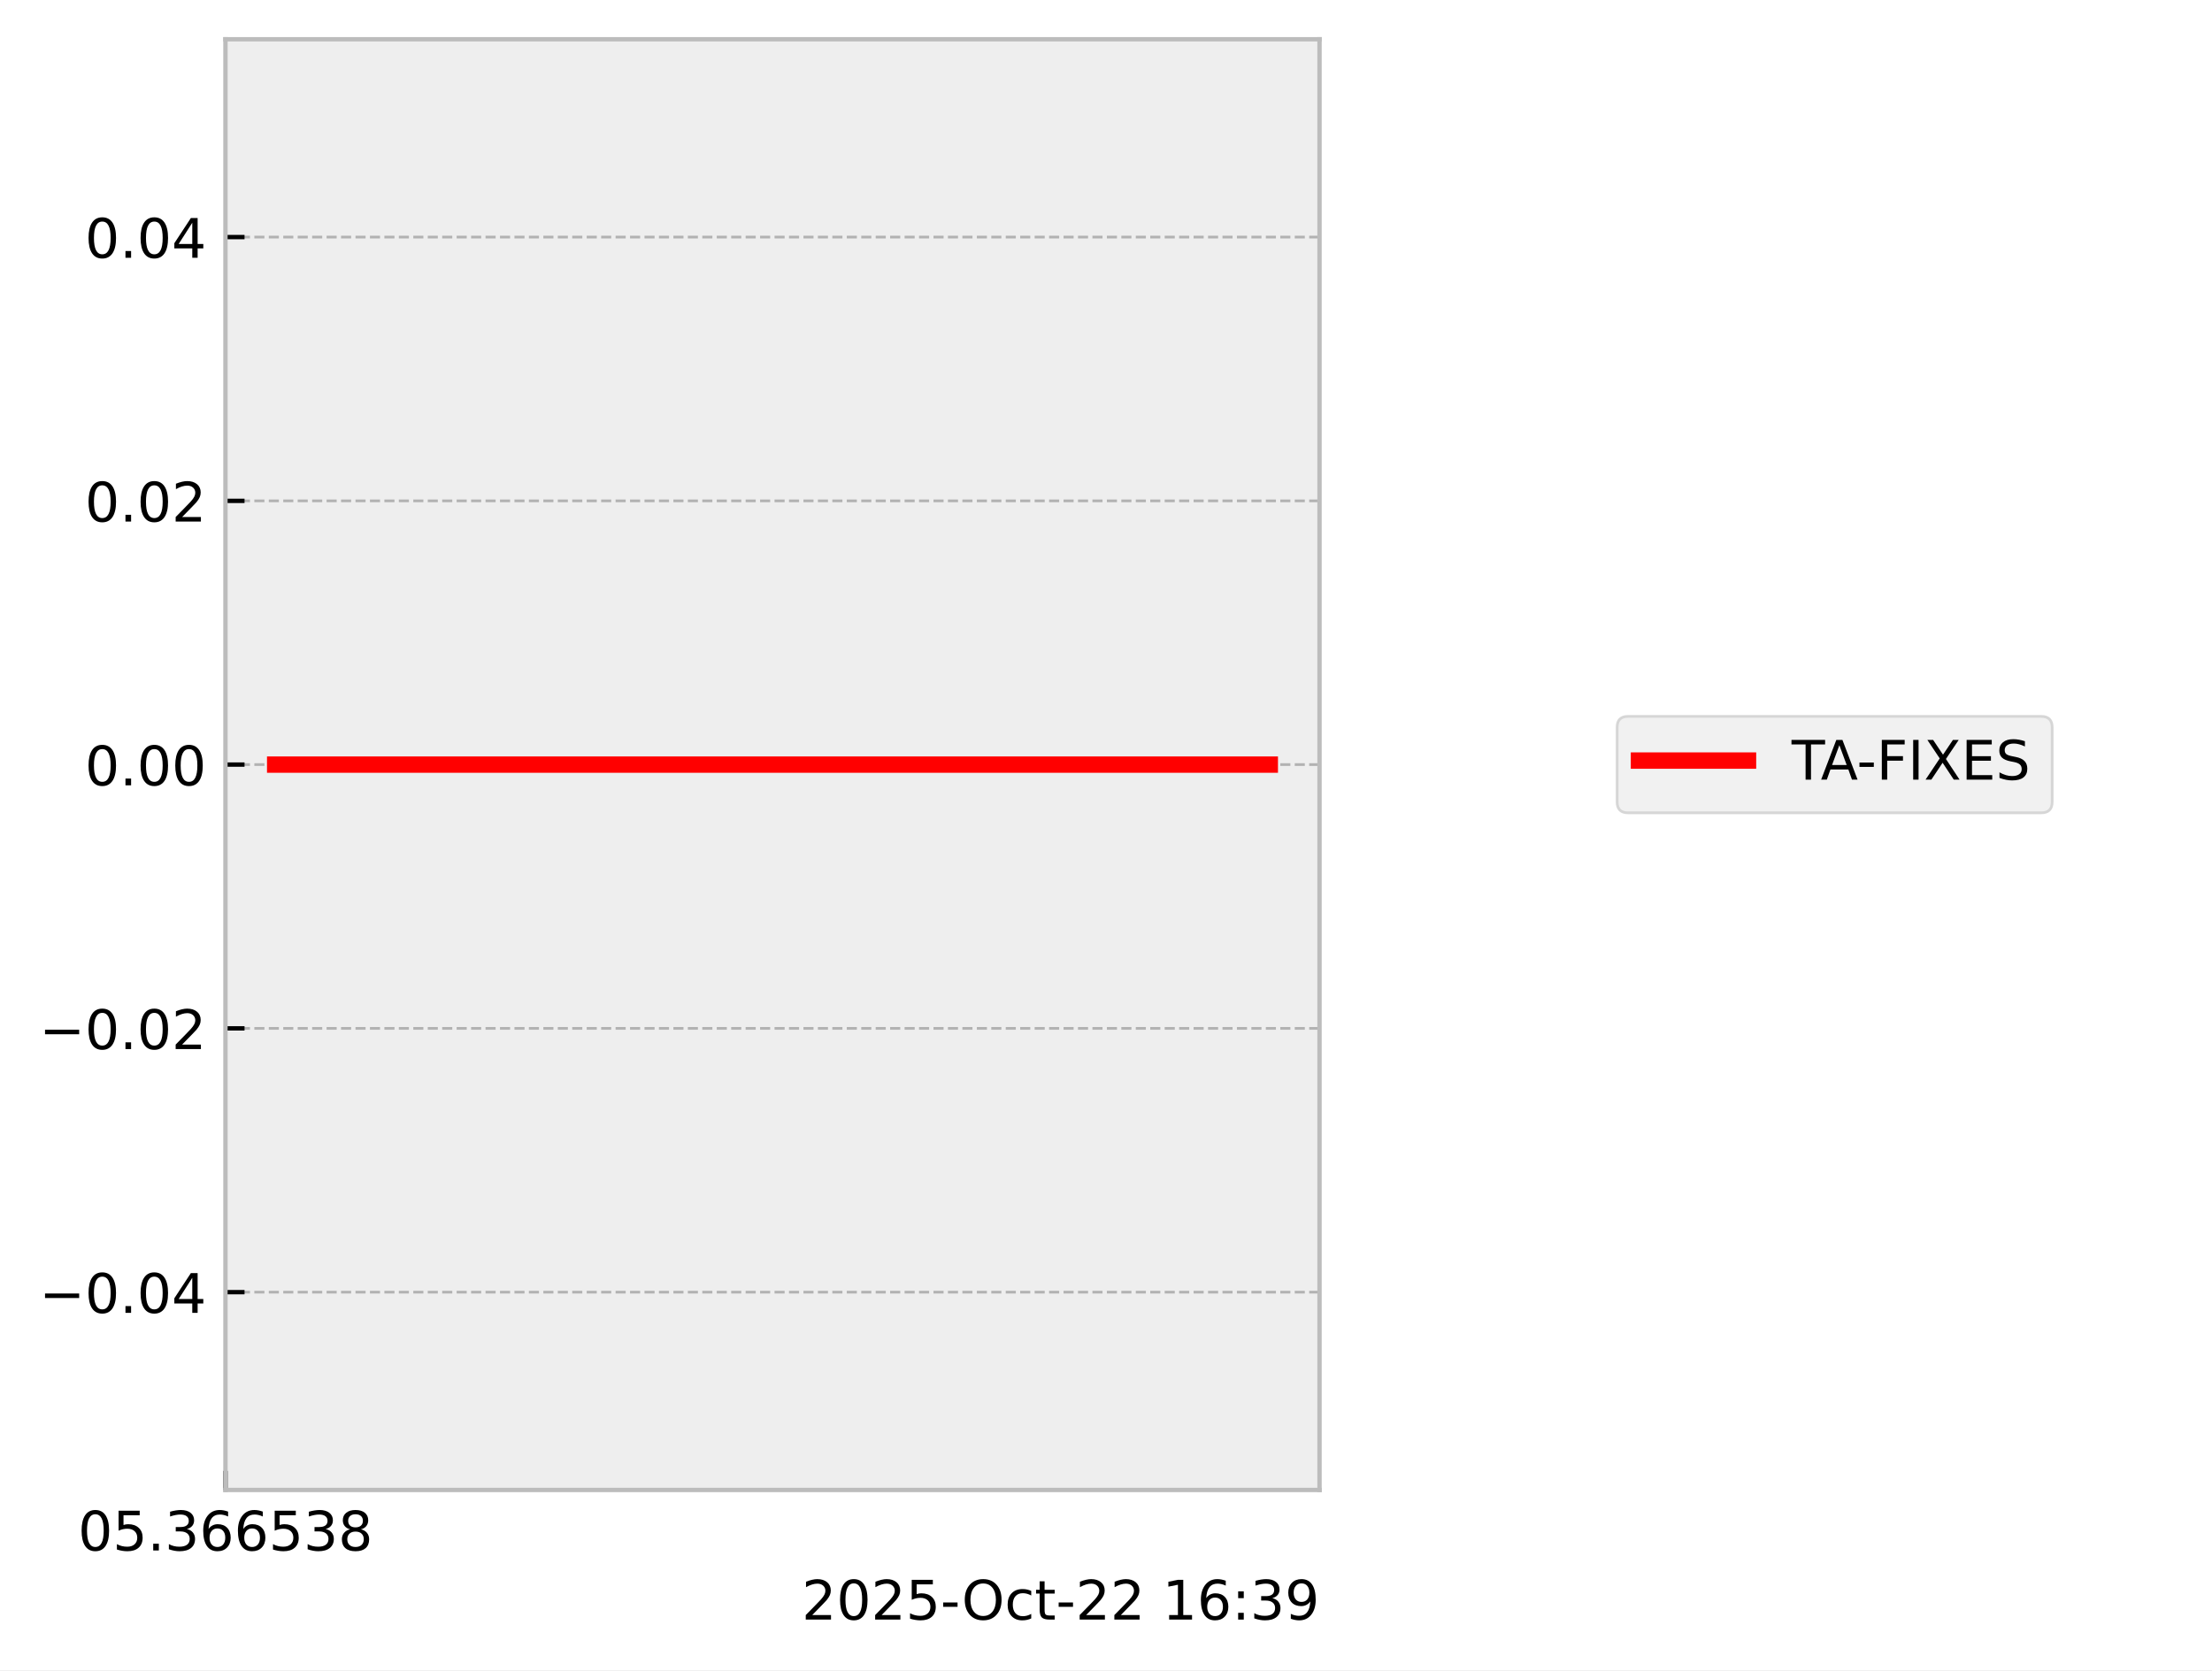
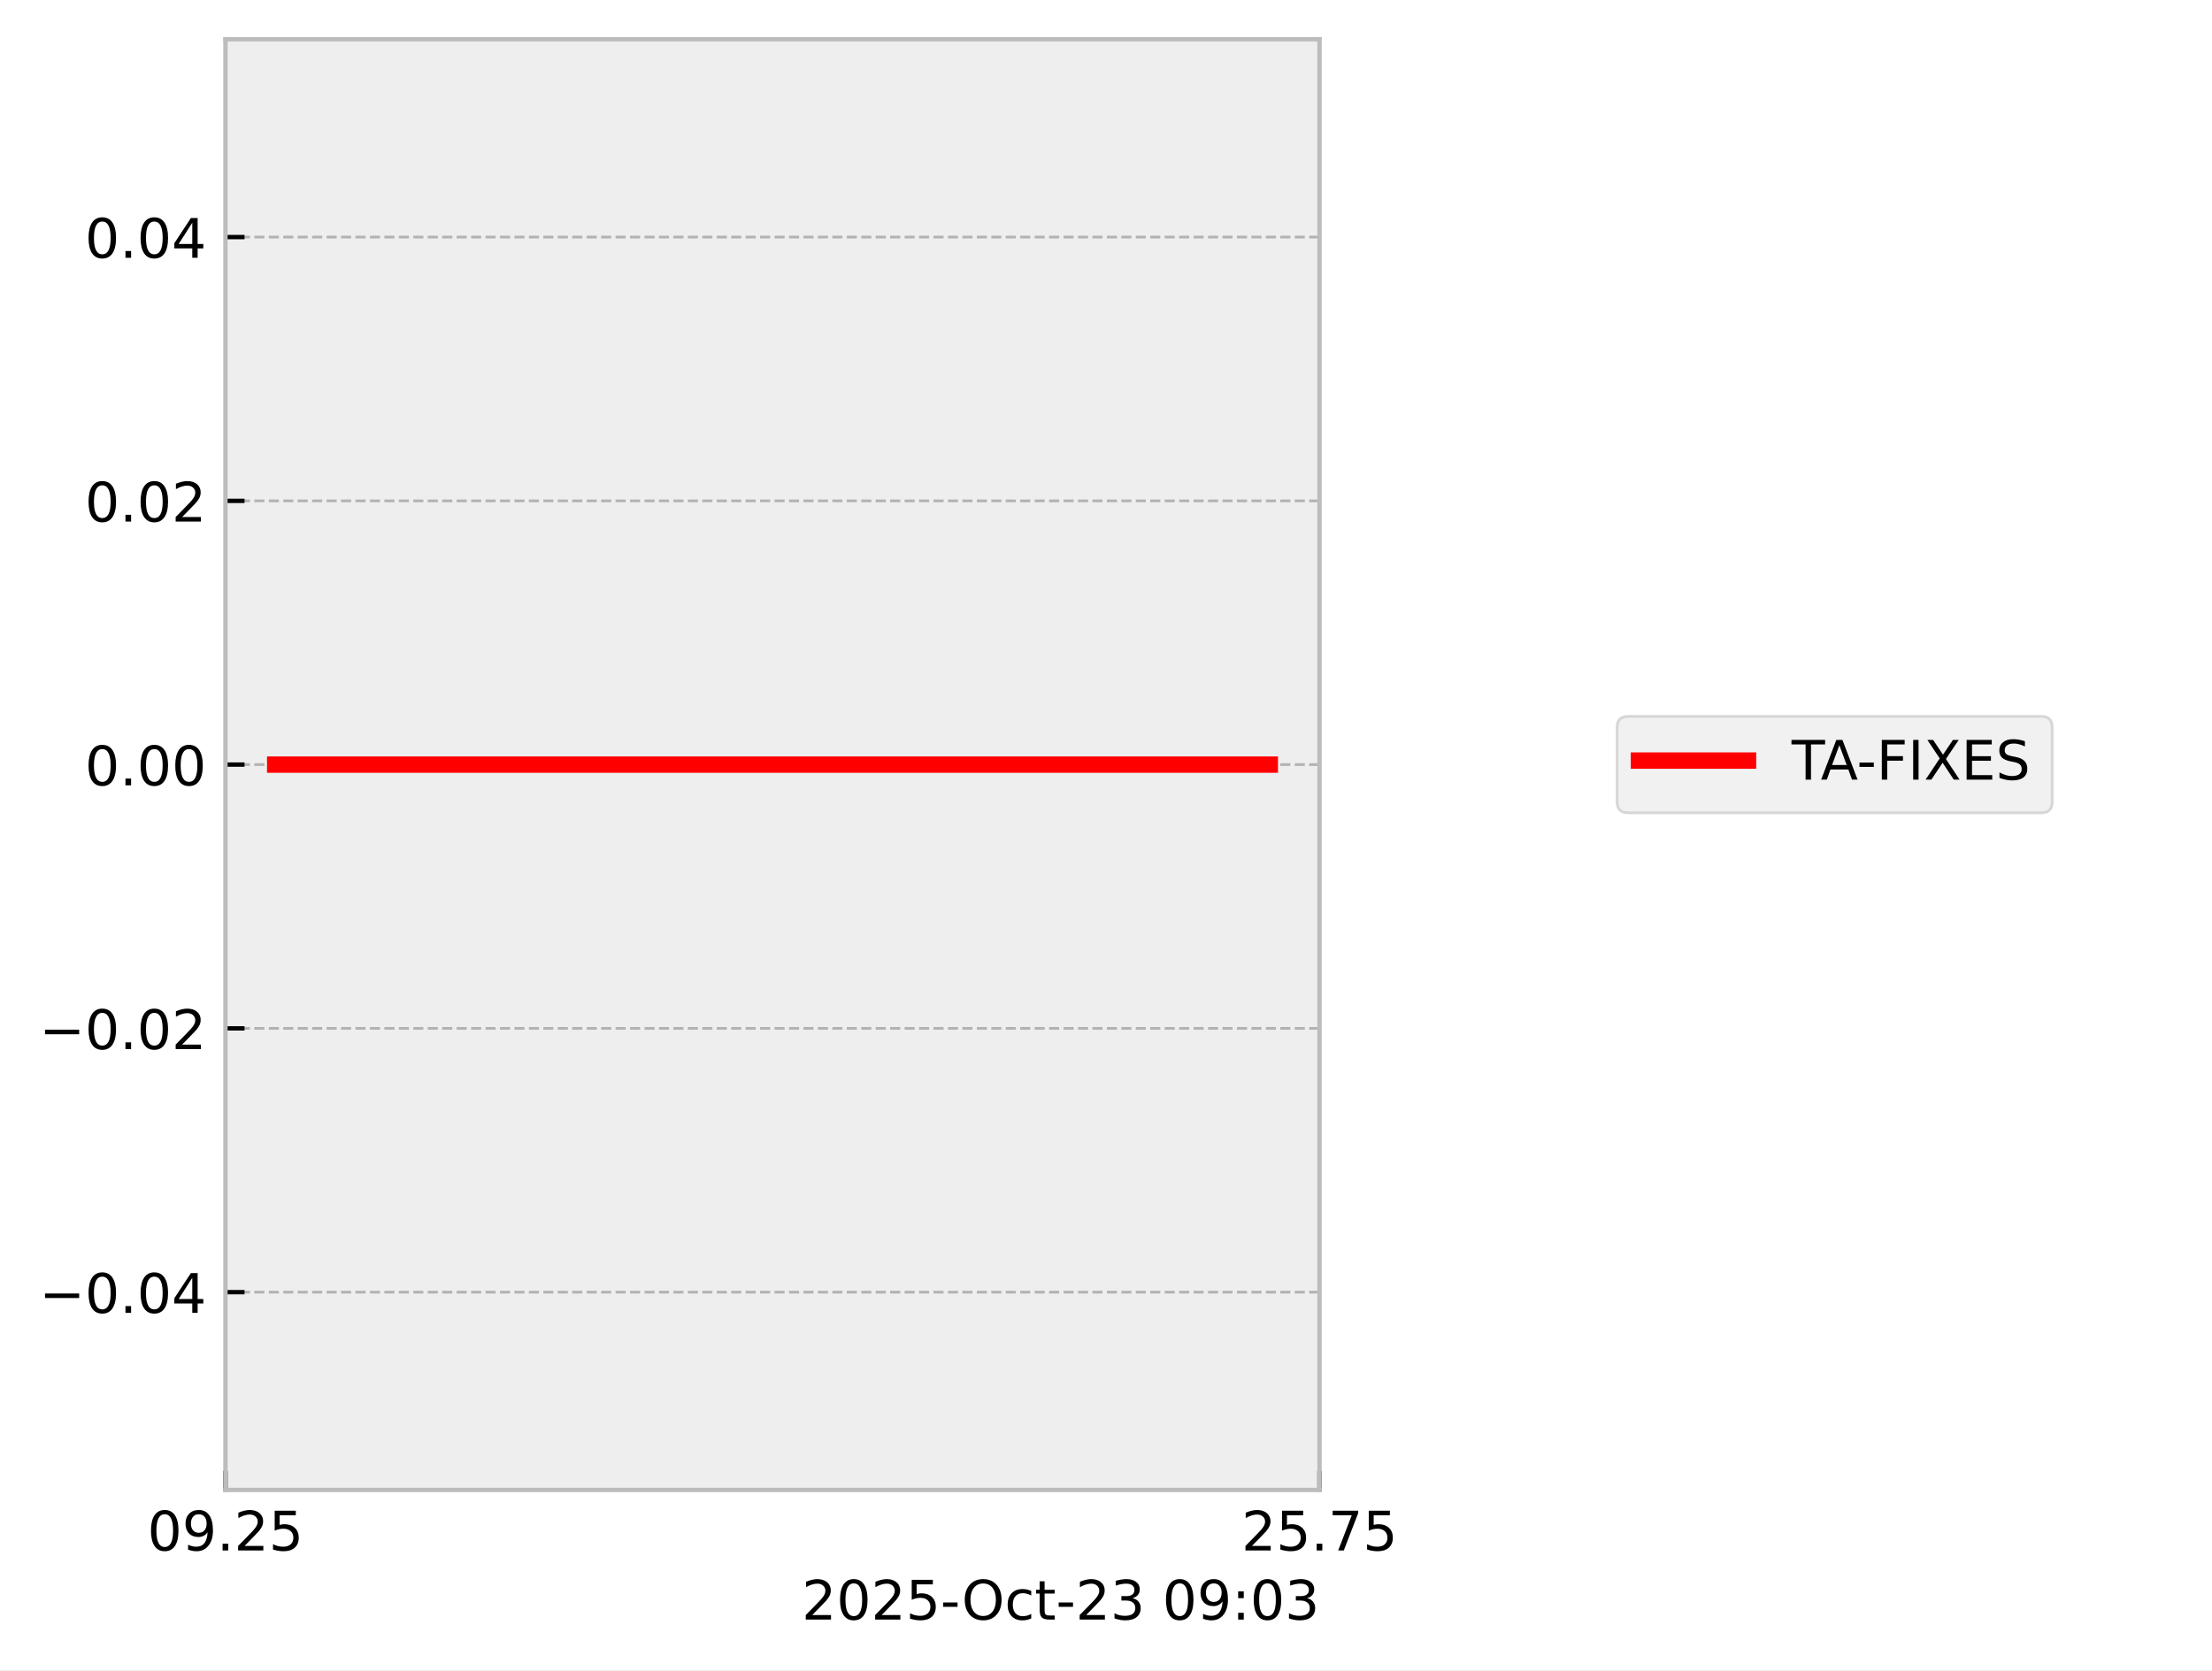
<svg xmlns="http://www.w3.org/2000/svg" xmlns:xlink="http://www.w3.org/1999/xlink" width="405.665pt" height="306.368pt" viewBox="0 0 405.665 306.368" version="1.1">
  <defs>
    <style type="text/css">*{stroke-linejoin: round; stroke-linecap: butt}</style>
  </defs>
  <g id="figure_1">
    <g id="patch_1">
      <path d="M 0 306.368  L 405.665 306.368  L 405.665 0  L 0 0  z " style="fill: #ffffff" />
    </g>
    <g id="axes_1">
      <g id="patch_2">
        <path d="M 41.345 273.312  L 241.991 273.312  L 241.991 7.2  L 41.345 7.2  z " style="fill: #eeeeee" />
      </g>
      <g id="matplotlib.axis_1">
        <g id="xtick_1">
          <g id="line2d_1">
-             <path d="M 41.345 273.312  L 41.345 7.2  " clip-path="url(#pbd432a8a63)" style="fill: none; stroke-dasharray: 1.85,0.8; stroke-dashoffset: 0; stroke: #b2b2b2; stroke-width: 0.5" />
+             <path d="M 41.345 273.312  L 41.345 7.2  " clip-path="url(#p2c873e1d5c)" style="fill: none; stroke-dasharray: 1.85,0.8; stroke-dashoffset: 0; stroke: #b2b2b2; stroke-width: 0.5" />
          </g>
          <g id="line2d_2">
            <defs>
-               <path id="mcbec139522" d="M 0 0  L 0 -3.5  " style="stroke: #000000; stroke-width: 0.8" />
-             </defs>
-             <g>
-               <use xlink:href="#mcbec139522" x="41.345" y="273.312" style="stroke: #000000; stroke-width: 0.8" />
+               <path id="m2dbd242d08" d="M 0 0  L 0 -3.5  " style="stroke: #000000; stroke-width: 0.8" />
+             </defs>
+             <g>
+               <use xlink:href="#m2dbd242d08" x="41.345" y="273.312" style="stroke: #000000; stroke-width: 0.8" />
            </g>
          </g>
          <g id="text_1">
-             <g transform="translate(14.30625 284.4104) scale(0.1 -0.1)">
+             <g transform="translate(27.03125 284.4104) scale(0.1 -0.1)">
              <defs>
                <path id="DejaVuSans-30" d="M 2034 4250  Q 1547 4250 1301 3770  Q 1056 3291 1056 2328  Q 1056 1369 1301 889  Q 1547 409 2034 409  Q 2525 409 2770 889  Q 3016 1369 3016 2328  Q 3016 3291 2770 3770  Q 2525 4250 2034 4250  z M 2034 4750  Q 2819 4750 3233 4129  Q 3647 3509 3647 2328  Q 3647 1150 3233 529  Q 2819 -91 2034 -91  Q 1250 -91 836 529  Q 422 1150 422 2328  Q 422 3509 836 4129  Q 1250 4750 2034 4750  z " transform="scale(0.015625)" />
+                 <path id="DejaVuSans-39" d="M 703 97  L 703 672  Q 941 559 1184 500  Q 1428 441 1663 441  Q 2288 441 2617 861  Q 2947 1281 2994 2138  Q 2813 1869 2534 1725  Q 2256 1581 1919 1581  Q 1219 1581 811 2004  Q 403 2428 403 3163  Q 403 3881 828 4315  Q 1253 4750 1959 4750  Q 2769 4750 3195 4129  Q 3622 3509 3622 2328  Q 3622 1225 3098 567  Q 2575 -91 1691 -91  Q 1453 -91 1209 -44  Q 966 3 703 97  z M 1959 2075  Q 2384 2075 2632 2365  Q 2881 2656 2881 3163  Q 2881 3666 2632 3958  Q 2384 4250 1959 4250  Q 1534 4250 1286 3958  Q 1038 3666 1038 3163  Q 1038 2656 1286 2365  Q 1534 2075 1959 2075  z " transform="scale(0.015625)" />
+                 <path id="DejaVuSans-2e" d="M 684 794  L 1344 794  L 1344 0  L 684 0  L 684 794  z " transform="scale(0.015625)" />
+                 <path id="DejaVuSans-32" d="M 1228 531  L 3431 531  L 3431 0  L 469 0  L 469 531  Q 828 903 1448 1529  Q 2069 2156 2228 2338  Q 2531 2678 2651 2914  Q 2772 3150 2772 3378  Q 2772 3750 2511 3984  Q 2250 4219 1831 4219  Q 1534 4219 1204 4116  Q 875 4013 500 3803  L 500 4441  Q 881 4594 1212 4672  Q 1544 4750 1819 4750  Q 2544 4750 2975 4387  Q 3406 4025 3406 3419  Q 3406 3131 3298 2873  Q 3191 2616 2906 2266  Q 2828 2175 2409 1742  Q 1991 1309 1228 531  z " transform="scale(0.015625)" />
                <path id="DejaVuSans-35" d="M 691 4666  L 3169 4666  L 3169 4134  L 1269 4134  L 1269 2991  Q 1406 3038 1543 3061  Q 1681 3084 1819 3084  Q 2600 3084 3056 2656  Q 3513 2228 3513 1497  Q 3513 744 3044 326  Q 2575 -91 1722 -91  Q 1428 -91 1123 -41  Q 819 9 494 109  L 494 744  Q 775 591 1075 516  Q 1375 441 1709 441  Q 2250 441 2565 725  Q 2881 1009 2881 1497  Q 2881 1984 2565 2268  Q 2250 2553 1709 2553  Q 1456 2553 1204 2497  Q 953 2441 691 2322  L 691 4666  z " transform="scale(0.015625)" />
-                 <path id="DejaVuSans-2e" d="M 684 794  L 1344 794  L 1344 0  L 684 0  L 684 794  z " transform="scale(0.015625)" />
-                 <path id="DejaVuSans-33" d="M 2597 2516  Q 3050 2419 3304 2112  Q 3559 1806 3559 1356  Q 3559 666 3084 287  Q 2609 -91 1734 -91  Q 1441 -91 1130 -33  Q 819 25 488 141  L 488 750  Q 750 597 1062 519  Q 1375 441 1716 441  Q 2309 441 2620 675  Q 2931 909 2931 1356  Q 2931 1769 2642 2001  Q 2353 2234 1838 2234  L 1294 2234  L 1294 2753  L 1863 2753  Q 2328 2753 2575 2939  Q 2822 3125 2822 3475  Q 2822 3834 2567 4026  Q 2313 4219 1838 4219  Q 1578 4219 1281 4162  Q 984 4106 628 3988  L 628 4550  Q 988 4650 1302 4700  Q 1616 4750 1894 4750  Q 2613 4750 3031 4423  Q 3450 4097 3450 3541  Q 3450 3153 3228 2886  Q 3006 2619 2597 2516  z " transform="scale(0.015625)" />
-                 <path id="DejaVuSans-36" d="M 2113 2584  Q 1688 2584 1439 2293  Q 1191 2003 1191 1497  Q 1191 994 1439 701  Q 1688 409 2113 409  Q 2538 409 2786 701  Q 3034 994 3034 1497  Q 3034 2003 2786 2293  Q 2538 2584 2113 2584  z M 3366 4563  L 3366 3988  Q 3128 4100 2886 4159  Q 2644 4219 2406 4219  Q 1781 4219 1451 3797  Q 1122 3375 1075 2522  Q 1259 2794 1537 2939  Q 1816 3084 2150 3084  Q 2853 3084 3261 2657  Q 3669 2231 3669 1497  Q 3669 778 3244 343  Q 2819 -91 2113 -91  Q 1303 -91 875 529  Q 447 1150 447 2328  Q 447 3434 972 4092  Q 1497 4750 2381 4750  Q 2619 4750 2861 4703  Q 3103 4656 3366 4563  z " transform="scale(0.015625)" />
-                 <path id="DejaVuSans-38" d="M 2034 2216  Q 1584 2216 1326 1975  Q 1069 1734 1069 1313  Q 1069 891 1326 650  Q 1584 409 2034 409  Q 2484 409 2743 651  Q 3003 894 3003 1313  Q 3003 1734 2745 1975  Q 2488 2216 2034 2216  z M 1403 2484  Q 997 2584 770 2862  Q 544 3141 544 3541  Q 544 4100 942 4425  Q 1341 4750 2034 4750  Q 2731 4750 3128 4425  Q 3525 4100 3525 3541  Q 3525 3141 3298 2862  Q 3072 2584 2669 2484  Q 3125 2378 3379 2068  Q 3634 1759 3634 1313  Q 3634 634 3220 271  Q 2806 -91 2034 -91  Q 1263 -91 848 271  Q 434 634 434 1313  Q 434 1759 690 2068  Q 947 2378 1403 2484  z M 1172 3481  Q 1172 3119 1398 2916  Q 1625 2713 2034 2713  Q 2441 2713 2670 2916  Q 2900 3119 2900 3481  Q 2900 3844 2670 4047  Q 2441 4250 2034 4250  Q 1625 4250 1398 4047  Q 1172 3844 1172 3481  z " transform="scale(0.015625)" />
              </defs>
              <use xlink:href="#DejaVuSans-30" />
+               <use xlink:href="#DejaVuSans-39" transform="translate(63.62305 0)" />
+               <use xlink:href="#DejaVuSans-2e" transform="translate(127.2461 0)" />
+               <use xlink:href="#DejaVuSans-32" transform="translate(159.0332 0)" />
+               <use xlink:href="#DejaVuSans-35" transform="translate(222.6562 0)" />
+             </g>
+           </g>
+         </g>
+         <g id="xtick_2">
+           <g id="line2d_3">
+             <path d="M 241.991 273.312  L 241.991 7.2  " clip-path="url(#p2c873e1d5c)" style="fill: none; stroke-dasharray: 1.85,0.8; stroke-dashoffset: 0; stroke: #b2b2b2; stroke-width: 0.5" />
+           </g>
+           <g id="line2d_4">
+             <g>
+               <use xlink:href="#m2dbd242d08" x="241.991" y="273.312" style="stroke: #000000; stroke-width: 0.8" />
+             </g>
+           </g>
+           <g id="text_2">
+             <g transform="translate(227.6772 284.4104) scale(0.1 -0.1)">
+               <defs>
+                 <path id="DejaVuSans-37" d="M 525 4666  L 3525 4666  L 3525 4397  L 1831 0  L 1172 0  L 2766 4134  L 525 4134  L 525 4666  z " transform="scale(0.015625)" />
+               </defs>
+               <use xlink:href="#DejaVuSans-32" />
              <use xlink:href="#DejaVuSans-35" transform="translate(63.62305 0)" />
              <use xlink:href="#DejaVuSans-2e" transform="translate(127.2461 0)" />
-               <use xlink:href="#DejaVuSans-33" transform="translate(159.0332 0)" />
-               <use xlink:href="#DejaVuSans-36" transform="translate(222.6562 0)" />
-               <use xlink:href="#DejaVuSans-36" transform="translate(286.2793 0)" />
-               <use xlink:href="#DejaVuSans-35" transform="translate(349.9023 0)" />
-               <use xlink:href="#DejaVuSans-33" transform="translate(413.5254 0)" />
-               <use xlink:href="#DejaVuSans-38" transform="translate(477.1484 0)" />
-             </g>
-           </g>
-         </g>
-         <g id="text_2">
+               <use xlink:href="#DejaVuSans-37" transform="translate(159.0332 0)" />
+               <use xlink:href="#DejaVuSans-35" transform="translate(222.6562 0)" />
+             </g>
+           </g>
+         </g>
+         <g id="text_3">
          <g transform="translate(147.0381 297.0886) scale(0.1 -0.1)">
            <defs>
-               <path id="DejaVuSans-32" d="M 1228 531  L 3431 531  L 3431 0  L 469 0  L 469 531  Q 828 903 1448 1529  Q 2069 2156 2228 2338  Q 2531 2678 2651 2914  Q 2772 3150 2772 3378  Q 2772 3750 2511 3984  Q 2250 4219 1831 4219  Q 1534 4219 1204 4116  Q 875 4013 500 3803  L 500 4441  Q 881 4594 1212 4672  Q 1544 4750 1819 4750  Q 2544 4750 2975 4387  Q 3406 4025 3406 3419  Q 3406 3131 3298 2873  Q 3191 2616 2906 2266  Q 2828 2175 2409 1742  Q 1991 1309 1228 531  z " transform="scale(0.015625)" />
              <path id="DejaVuSans-2d" d="M 313 2009  L 1997 2009  L 1997 1497  L 313 1497  L 313 2009  z " transform="scale(0.015625)" />
              <path id="DejaVuSans-4f" d="M 2522 4238  Q 1834 4238 1429 3725  Q 1025 3213 1025 2328  Q 1025 1447 1429 934  Q 1834 422 2522 422  Q 3209 422 3611 934  Q 4013 1447 4013 2328  Q 4013 3213 3611 3725  Q 3209 4238 2522 4238  z M 2522 4750  Q 3503 4750 4090 4092  Q 4678 3434 4678 2328  Q 4678 1225 4090 567  Q 3503 -91 2522 -91  Q 1538 -91 948 565  Q 359 1222 359 2328  Q 359 3434 948 4092  Q 1538 4750 2522 4750  z " transform="scale(0.015625)" />
              <path id="DejaVuSans-63" d="M 3122 3366  L 3122 2828  Q 2878 2963 2633 3030  Q 2388 3097 2138 3097  Q 1578 3097 1268 2742  Q 959 2388 959 1747  Q 959 1106 1268 751  Q 1578 397 2138 397  Q 2388 397 2633 464  Q 2878 531 3122 666  L 3122 134  Q 2881 22 2623 -34  Q 2366 -91 2075 -91  Q 1284 -91 818 406  Q 353 903 353 1747  Q 353 2603 823 3093  Q 1294 3584 2113 3584  Q 2378 3584 2631 3529  Q 2884 3475 3122 3366  z " transform="scale(0.015625)" />
              <path id="DejaVuSans-74" d="M 1172 4494  L 1172 3500  L 2356 3500  L 2356 3053  L 1172 3053  L 1172 1153  Q 1172 725 1289 603  Q 1406 481 1766 481  L 2356 481  L 2356 0  L 1766 0  Q 1100 0 847 248  Q 594 497 594 1153  L 594 3053  L 172 3053  L 172 3500  L 594 3500  L 594 4494  L 1172 4494  z " transform="scale(0.015625)" />
+               <path id="DejaVuSans-33" d="M 2597 2516  Q 3050 2419 3304 2112  Q 3559 1806 3559 1356  Q 3559 666 3084 287  Q 2609 -91 1734 -91  Q 1441 -91 1130 -33  Q 819 25 488 141  L 488 750  Q 750 597 1062 519  Q 1375 441 1716 441  Q 2309 441 2620 675  Q 2931 909 2931 1356  Q 2931 1769 2642 2001  Q 2353 2234 1838 2234  L 1294 2234  L 1294 2753  L 1863 2753  Q 2328 2753 2575 2939  Q 2822 3125 2822 3475  Q 2822 3834 2567 4026  Q 2313 4219 1838 4219  Q 1578 4219 1281 4162  Q 984 4106 628 3988  L 628 4550  Q 988 4650 1302 4700  Q 1616 4750 1894 4750  Q 2613 4750 3031 4423  Q 3450 4097 3450 3541  Q 3450 3153 3228 2886  Q 3006 2619 2597 2516  z " transform="scale(0.015625)" />
              <path id="DejaVuSans-20" transform="scale(0.015625)" />
-               <path id="DejaVuSans-31" d="M 794 531  L 1825 531  L 1825 4091  L 703 3866  L 703 4441  L 1819 4666  L 2450 4666  L 2450 531  L 3481 531  L 3481 0  L 794 0  L 794 531  z " transform="scale(0.015625)" />
              <path id="DejaVuSans-3a" d="M 750 794  L 1409 794  L 1409 0  L 750 0  L 750 794  z M 750 3309  L 1409 3309  L 1409 2516  L 750 2516  L 750 3309  z " transform="scale(0.015625)" />
-               <path id="DejaVuSans-39" d="M 703 97  L 703 672  Q 941 559 1184 500  Q 1428 441 1663 441  Q 2288 441 2617 861  Q 2947 1281 2994 2138  Q 2813 1869 2534 1725  Q 2256 1581 1919 1581  Q 1219 1581 811 2004  Q 403 2428 403 3163  Q 403 3881 828 4315  Q 1253 4750 1959 4750  Q 2769 4750 3195 4129  Q 3622 3509 3622 2328  Q 3622 1225 3098 567  Q 2575 -91 1691 -91  Q 1453 -91 1209 -44  Q 966 3 703 97  z M 1959 2075  Q 2384 2075 2632 2365  Q 2881 2656 2881 3163  Q 2881 3666 2632 3958  Q 2384 4250 1959 4250  Q 1534 4250 1286 3958  Q 1038 3666 1038 3163  Q 1038 2656 1286 2365  Q 1534 2075 1959 2075  z " transform="scale(0.015625)" />
            </defs>
            <use xlink:href="#DejaVuSans-32" />
            <use xlink:href="#DejaVuSans-30" transform="translate(63.62305 0)" />
            <use xlink:href="#DejaVuSans-32" transform="translate(127.2461 0)" />
            <use xlink:href="#DejaVuSans-35" transform="translate(190.8691 0)" />
            <use xlink:href="#DejaVuSans-2d" transform="translate(254.4922 0)" />
            <use xlink:href="#DejaVuSans-4f" transform="translate(293.3262 0)" />
            <use xlink:href="#DejaVuSans-63" transform="translate(372.0371 0)" />
            <use xlink:href="#DejaVuSans-74" transform="translate(427.0176 0)" />
            <use xlink:href="#DejaVuSans-2d" transform="translate(466.2266 0)" />
            <use xlink:href="#DejaVuSans-32" transform="translate(502.3105 0)" />
-             <use xlink:href="#DejaVuSans-32" transform="translate(565.9336 0)" />
+             <use xlink:href="#DejaVuSans-33" transform="translate(565.9336 0)" />
            <use xlink:href="#DejaVuSans-20" transform="translate(629.5566 0)" />
-             <use xlink:href="#DejaVuSans-31" transform="translate(661.3438 0)" />
-             <use xlink:href="#DejaVuSans-36" transform="translate(724.9668 0)" />
+             <use xlink:href="#DejaVuSans-30" transform="translate(661.3438 0)" />
+             <use xlink:href="#DejaVuSans-39" transform="translate(724.9668 0)" />
            <use xlink:href="#DejaVuSans-3a" transform="translate(788.5898 0)" />
-             <use xlink:href="#DejaVuSans-33" transform="translate(822.2812 0)" />
-             <use xlink:href="#DejaVuSans-39" transform="translate(885.9043 0)" />
+             <use xlink:href="#DejaVuSans-30" transform="translate(822.2812 0)" />
+             <use xlink:href="#DejaVuSans-33" transform="translate(885.9043 0)" />
          </g>
        </g>
      </g>
      <g id="matplotlib.axis_2">
        <g id="ytick_1">
-           <g id="line2d_3">
-             <path d="M 41.345 237.024  L 241.991 237.024  " clip-path="url(#pbd432a8a63)" style="fill: none; stroke-dasharray: 1.85,0.8; stroke-dashoffset: 0; stroke: #b2b2b2; stroke-width: 0.5" />
-           </g>
-           <g id="line2d_4">
-             <defs>
-               <path id="mcd5d29cfce" d="M 0 0  L 3.5 0  " style="stroke: #000000; stroke-width: 0.8" />
-             </defs>
-             <g>
-               <use xlink:href="#mcd5d29cfce" x="41.345" y="237.024" style="stroke: #000000; stroke-width: 0.8" />
-             </g>
-           </g>
-           <g id="text_3">
+           <g id="line2d_5">
+             <path d="M 41.345 237.024  L 241.991 237.024  " clip-path="url(#p2c873e1d5c)" style="fill: none; stroke-dasharray: 1.85,0.8; stroke-dashoffset: 0; stroke: #b2b2b2; stroke-width: 0.5" />
+           </g>
+           <g id="line2d_6">
+             <defs>
+               <path id="m33d6fca24a" d="M 0 0  L 3.5 0  " style="stroke: #000000; stroke-width: 0.8" />
+             </defs>
+             <g>
+               <use xlink:href="#m33d6fca24a" x="41.345" y="237.024" style="stroke: #000000; stroke-width: 0.8" />
+             </g>
+           </g>
+           <g id="text_4">
            <g transform="translate(7.2 240.8232) scale(0.1 -0.1)">
              <defs>
                <path id="DejaVuSans-2212" d="M 678 2272  L 4684 2272  L 4684 1741  L 678 1741  L 678 2272  z " transform="scale(0.015625)" />
                <path id="DejaVuSans-34" d="M 2419 4116  L 825 1625  L 2419 1625  L 2419 4116  z M 2253 4666  L 3047 4666  L 3047 1625  L 3713 1625  L 3713 1100  L 3047 1100  L 3047 0  L 2419 0  L 2419 1100  L 313 1100  L 313 1709  L 2253 4666  z " transform="scale(0.015625)" />
              </defs>
              <use xlink:href="#DejaVuSans-2212" />
              <use xlink:href="#DejaVuSans-30" transform="translate(83.78906 0)" />
              <use xlink:href="#DejaVuSans-2e" transform="translate(147.4121 0)" />
              <use xlink:href="#DejaVuSans-30" transform="translate(179.1992 0)" />
              <use xlink:href="#DejaVuSans-34" transform="translate(242.8223 0)" />
            </g>
          </g>
        </g>
        <g id="ytick_2">
-           <g id="line2d_5">
-             <path d="M 41.345 188.64  L 241.991 188.64  " clip-path="url(#pbd432a8a63)" style="fill: none; stroke-dasharray: 1.85,0.8; stroke-dashoffset: 0; stroke: #b2b2b2; stroke-width: 0.5" />
-           </g>
-           <g id="line2d_6">
-             <g>
-               <use xlink:href="#mcd5d29cfce" x="41.345" y="188.64" style="stroke: #000000; stroke-width: 0.8" />
-             </g>
-           </g>
-           <g id="text_4">
+           <g id="line2d_7">
+             <path d="M 41.345 188.64  L 241.991 188.64  " clip-path="url(#p2c873e1d5c)" style="fill: none; stroke-dasharray: 1.85,0.8; stroke-dashoffset: 0; stroke: #b2b2b2; stroke-width: 0.5" />
+           </g>
+           <g id="line2d_8">
+             <g>
+               <use xlink:href="#m33d6fca24a" x="41.345" y="188.64" style="stroke: #000000; stroke-width: 0.8" />
+             </g>
+           </g>
+           <g id="text_5">
            <g transform="translate(7.2 192.4392) scale(0.1 -0.1)">
              <use xlink:href="#DejaVuSans-2212" />
              <use xlink:href="#DejaVuSans-30" transform="translate(83.78906 0)" />
              <use xlink:href="#DejaVuSans-2e" transform="translate(147.4121 0)" />
              <use xlink:href="#DejaVuSans-30" transform="translate(179.1992 0)" />
              <use xlink:href="#DejaVuSans-32" transform="translate(242.8223 0)" />
            </g>
          </g>
        </g>
        <g id="ytick_3">
-           <g id="line2d_7">
-             <path d="M 41.345 140.256  L 241.991 140.256  " clip-path="url(#pbd432a8a63)" style="fill: none; stroke-dasharray: 1.85,0.8; stroke-dashoffset: 0; stroke: #b2b2b2; stroke-width: 0.5" />
-           </g>
-           <g id="line2d_8">
-             <g>
-               <use xlink:href="#mcd5d29cfce" x="41.345" y="140.256" style="stroke: #000000; stroke-width: 0.8" />
-             </g>
-           </g>
-           <g id="text_5">
+           <g id="line2d_9">
+             <path d="M 41.345 140.256  L 241.991 140.256  " clip-path="url(#p2c873e1d5c)" style="fill: none; stroke-dasharray: 1.85,0.8; stroke-dashoffset: 0; stroke: #b2b2b2; stroke-width: 0.5" />
+           </g>
+           <g id="line2d_10">
+             <g>
+               <use xlink:href="#m33d6fca24a" x="41.345" y="140.256" style="stroke: #000000; stroke-width: 0.8" />
+             </g>
+           </g>
+           <g id="text_6">
            <g transform="translate(15.57969 144.0552) scale(0.1 -0.1)">
              <use xlink:href="#DejaVuSans-30" />
              <use xlink:href="#DejaVuSans-2e" transform="translate(63.62305 0)" />
              <use xlink:href="#DejaVuSans-30" transform="translate(95.41016 0)" />
              <use xlink:href="#DejaVuSans-30" transform="translate(159.0332 0)" />
            </g>
          </g>
        </g>
        <g id="ytick_4">
-           <g id="line2d_9">
-             <path d="M 41.345 91.872  L 241.991 91.872  " clip-path="url(#pbd432a8a63)" style="fill: none; stroke-dasharray: 1.85,0.8; stroke-dashoffset: 0; stroke: #b2b2b2; stroke-width: 0.5" />
-           </g>
-           <g id="line2d_10">
-             <g>
-               <use xlink:href="#mcd5d29cfce" x="41.345" y="91.872" style="stroke: #000000; stroke-width: 0.8" />
-             </g>
-           </g>
-           <g id="text_6">
+           <g id="line2d_11">
+             <path d="M 41.345 91.872  L 241.991 91.872  " clip-path="url(#p2c873e1d5c)" style="fill: none; stroke-dasharray: 1.85,0.8; stroke-dashoffset: 0; stroke: #b2b2b2; stroke-width: 0.5" />
+           </g>
+           <g id="line2d_12">
+             <g>
+               <use xlink:href="#m33d6fca24a" x="41.345" y="91.872" style="stroke: #000000; stroke-width: 0.8" />
+             </g>
+           </g>
+           <g id="text_7">
            <g transform="translate(15.57969 95.67122) scale(0.1 -0.1)">
              <use xlink:href="#DejaVuSans-30" />
              <use xlink:href="#DejaVuSans-2e" transform="translate(63.62305 0)" />
              <use xlink:href="#DejaVuSans-30" transform="translate(95.41016 0)" />
              <use xlink:href="#DejaVuSans-32" transform="translate(159.0332 0)" />
            </g>
          </g>
        </g>
        <g id="ytick_5">
-           <g id="line2d_11">
-             <path d="M 41.345 43.488  L 241.991 43.488  " clip-path="url(#pbd432a8a63)" style="fill: none; stroke-dasharray: 1.85,0.8; stroke-dashoffset: 0; stroke: #b2b2b2; stroke-width: 0.5" />
-           </g>
-           <g id="line2d_12">
-             <g>
-               <use xlink:href="#mcd5d29cfce" x="41.345" y="43.488" style="stroke: #000000; stroke-width: 0.8" />
-             </g>
-           </g>
-           <g id="text_7">
+           <g id="line2d_13">
+             <path d="M 41.345 43.488  L 241.991 43.488  " clip-path="url(#p2c873e1d5c)" style="fill: none; stroke-dasharray: 1.85,0.8; stroke-dashoffset: 0; stroke: #b2b2b2; stroke-width: 0.5" />
+           </g>
+           <g id="line2d_14">
+             <g>
+               <use xlink:href="#m33d6fca24a" x="41.345" y="43.488" style="stroke: #000000; stroke-width: 0.8" />
+             </g>
+           </g>
+           <g id="text_8">
            <g transform="translate(15.57969 47.28722) scale(0.1 -0.1)">
              <use xlink:href="#DejaVuSans-30" />
              <use xlink:href="#DejaVuSans-2e" transform="translate(63.62305 0)" />
              <use xlink:href="#DejaVuSans-30" transform="translate(95.41016 0)" />
              <use xlink:href="#DejaVuSans-34" transform="translate(159.0332 0)" />
            </g>
          </g>
        </g>
      </g>
-       <g id="line2d_13">
-         <path d="M 50.466 140.256  L 232.871 140.256  " clip-path="url(#pbd432a8a63)" style="fill: none; stroke: #ff0000; stroke-width: 3; stroke-linecap: square" />
+       <g id="line2d_15">
+         <path d="M 50.466 140.256  L 222.467 140.256  L 232.871 140.256  " clip-path="url(#p2c873e1d5c)" style="fill: none; stroke: #ff0000; stroke-width: 3; stroke-linecap: square" />
      </g>
      <g id="patch_3">
        <path d="M 41.345 273.312  L 41.345 7.2  " style="fill: none; stroke: #bcbcbc; stroke-width: 0.8; stroke-linejoin: miter; stroke-linecap: square" />
      </g>
      <g id="patch_4">
        <path d="M 241.991 273.312  L 241.991 7.2  " style="fill: none; stroke: #bcbcbc; stroke-width: 0.8; stroke-linejoin: miter; stroke-linecap: square" />
      </g>
      <g id="patch_5">
        <path d="M 41.345 273.312  L 241.991 273.312  " style="fill: none; stroke: #bcbcbc; stroke-width: 0.8; stroke-linejoin: miter; stroke-linecap: square" />
      </g>
      <g id="patch_6">
        <path d="M 41.345 7.2  L 241.991 7.2  " style="fill: none; stroke: #bcbcbc; stroke-width: 0.8; stroke-linejoin: miter; stroke-linecap: square" />
      </g>
    </g>
    <g id="axes_2">
      <g id="legend_1">
        <g id="patch_7">
          <path d="M 298.574 149.095  L 374.349 149.095  Q 376.349 149.095 376.349 147.095  L 376.349 133.417  Q 376.349 131.417 374.349 131.417  L 298.574 131.417  Q 296.574 131.417 296.574 133.417  L 296.574 147.095  Q 296.574 149.095 298.574 149.095  z " style="fill: #eeeeee; opacity: 0.8; stroke: #cccccc; stroke-width: 0.5; stroke-linejoin: miter" />
        </g>
-         <g id="line2d_14">
+         <g id="line2d_16">
          <path d="M 300.574 139.515  L 310.574 139.515  L 320.574 139.515  " style="fill: none; stroke: #ff0000; stroke-width: 3; stroke-linecap: square" />
        </g>
-         <g id="text_8">
+         <g id="text_9">
          <g transform="translate(328.5735 143.0154) scale(0.1 -0.1)">
            <defs>
              <path id="DejaVuSans-54" d="M -19 4666  L 3928 4666  L 3928 4134  L 2272 4134  L 2272 0  L 1638 0  L 1638 4134  L -19 4134  L -19 4666  z " transform="scale(0.015625)" />
              <path id="DejaVuSans-41" d="M 2188 4044  L 1331 1722  L 3047 1722  L 2188 4044  z M 1831 4666  L 2547 4666  L 4325 0  L 3669 0  L 3244 1197  L 1141 1197  L 716 0  L 50 0  L 1831 4666  z " transform="scale(0.015625)" />
              <path id="DejaVuSans-46" d="M 628 4666  L 3309 4666  L 3309 4134  L 1259 4134  L 1259 2759  L 3109 2759  L 3109 2228  L 1259 2228  L 1259 0  L 628 0  L 628 4666  z " transform="scale(0.015625)" />
              <path id="DejaVuSans-49" d="M 628 4666  L 1259 4666  L 1259 0  L 628 0  L 628 4666  z " transform="scale(0.015625)" />
              <path id="DejaVuSans-58" d="M 403 4666  L 1081 4666  L 2241 2931  L 3406 4666  L 4084 4666  L 2584 2425  L 4184 0  L 3506 0  L 2194 1984  L 872 0  L 191 0  L 1856 2491  L 403 4666  z " transform="scale(0.015625)" />
              <path id="DejaVuSans-45" d="M 628 4666  L 3578 4666  L 3578 4134  L 1259 4134  L 1259 2753  L 3481 2753  L 3481 2222  L 1259 2222  L 1259 531  L 3634 531  L 3634 0  L 628 0  L 628 4666  z " transform="scale(0.015625)" />
              <path id="DejaVuSans-53" d="M 3425 4513  L 3425 3897  Q 3066 4069 2747 4153  Q 2428 4238 2131 4238  Q 1616 4238 1336 4038  Q 1056 3838 1056 3469  Q 1056 3159 1242 3001  Q 1428 2844 1947 2747  L 2328 2669  Q 3034 2534 3370 2195  Q 3706 1856 3706 1288  Q 3706 609 3251 259  Q 2797 -91 1919 -91  Q 1588 -91 1214 -16  Q 841 59 441 206  L 441 856  Q 825 641 1194 531  Q 1563 422 1919 422  Q 2459 422 2753 634  Q 3047 847 3047 1241  Q 3047 1584 2836 1778  Q 2625 1972 2144 2069  L 1759 2144  Q 1053 2284 737 2584  Q 422 2884 422 3419  Q 422 4038 858 4394  Q 1294 4750 2059 4750  Q 2388 4750 2728 4690  Q 3069 4631 3425 4513  z " transform="scale(0.015625)" />
            </defs>
            <use xlink:href="#DejaVuSans-54" />
            <use xlink:href="#DejaVuSans-41" transform="translate(53.33398 0)" />
            <use xlink:href="#DejaVuSans-2d" transform="translate(119.4922 0)" />
            <use xlink:href="#DejaVuSans-46" transform="translate(155.5762 0)" />
            <use xlink:href="#DejaVuSans-49" transform="translate(213.0957 0)" />
            <use xlink:href="#DejaVuSans-58" transform="translate(242.5879 0)" />
            <use xlink:href="#DejaVuSans-45" transform="translate(311.0938 0)" />
            <use xlink:href="#DejaVuSans-53" transform="translate(374.2773 0)" />
          </g>
        </g>
      </g>
    </g>
  </g>
  <defs>
-     <clipPath id="pbd432a8a63">
+     <clipPath id="p2c873e1d5c">
      <rect x="41.345" y="7.2" width="200.646" height="266.112" />
    </clipPath>
  </defs>
</svg>
